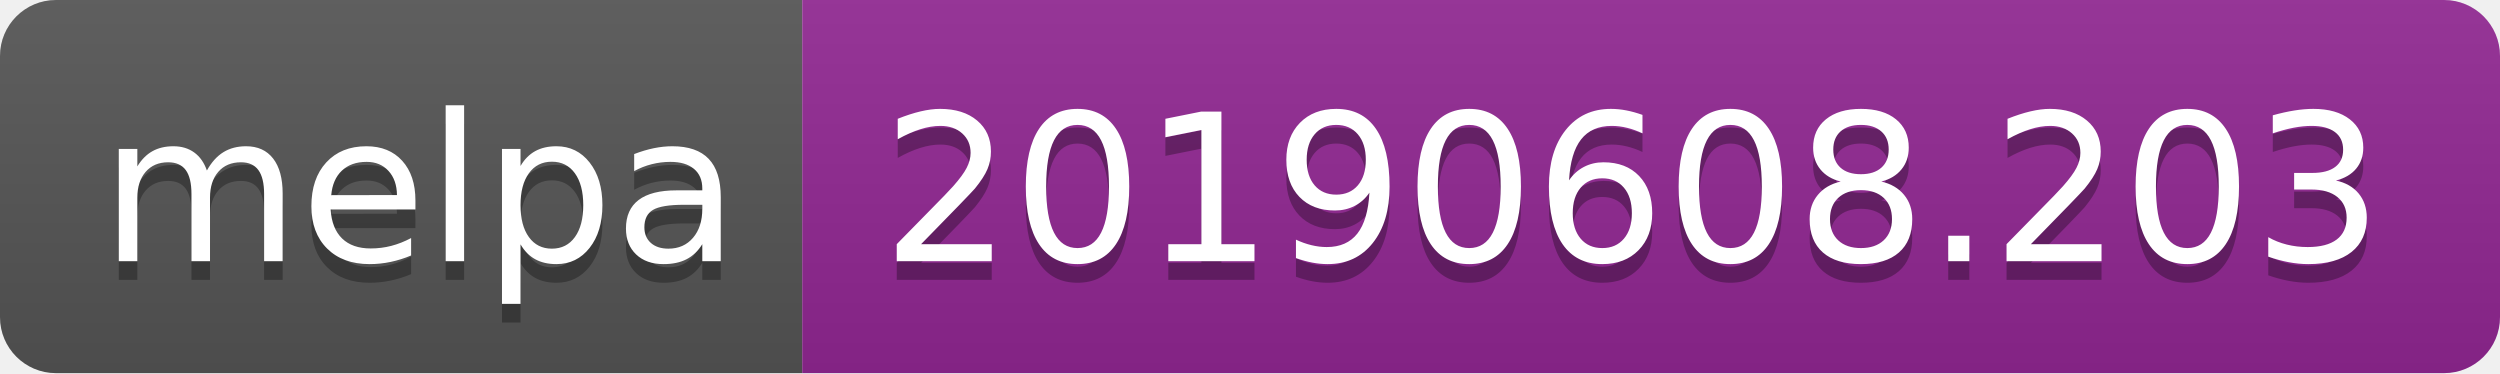
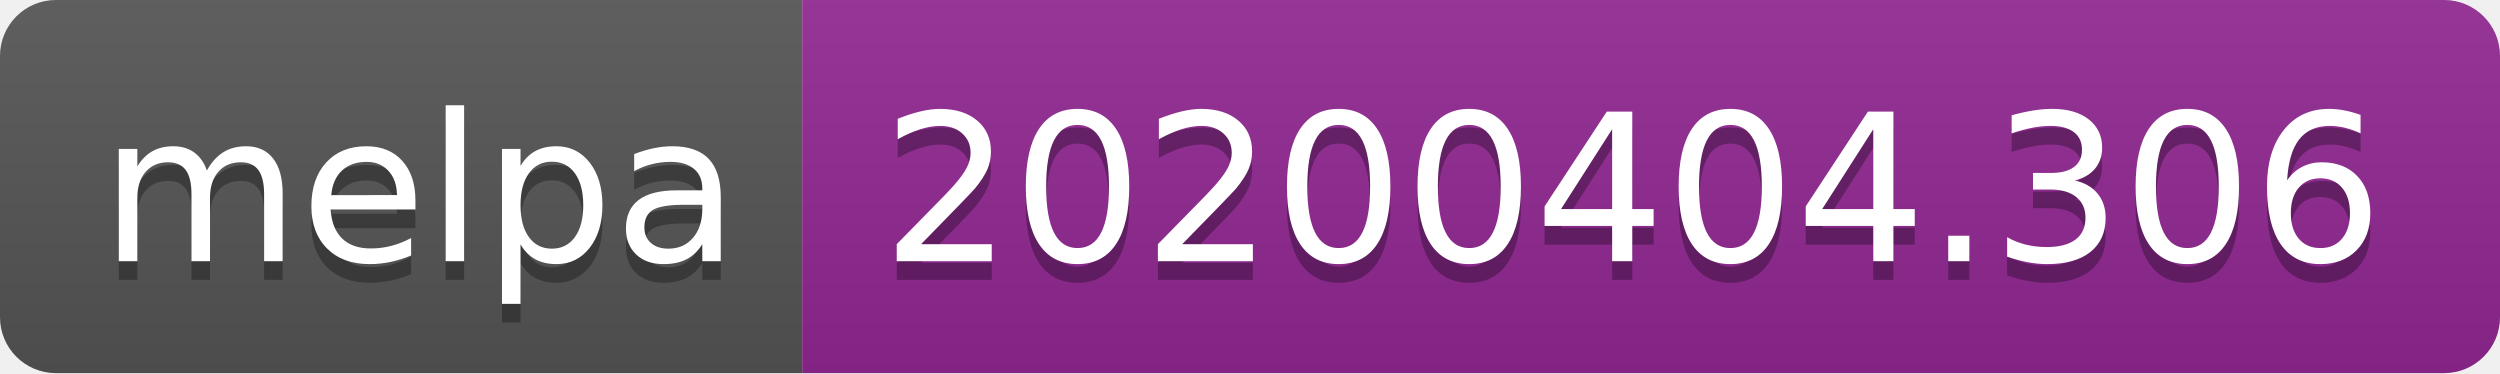
<svg xmlns="http://www.w3.org/2000/svg" width="134" height="20">
  <linearGradient id="b" x2="0" y2="100%">
    <stop offset="0" stop-color="#bbb" stop-opacity=".1" />
    <stop offset="1" stop-opacity=".1" />
  </linearGradient>
  <clipPath id="a">
    <rect width="134" height="20" rx="3" fill="#fff" />
  </clipPath>
  <g clip-path="url(#a)">
    <path fill="#555" d="M0 0h43v20H0z" />
    <path fill="#922793" d="M43 0h91v20H43z" />
    <path fill="url(#b)" d="M0 0h134v20H0z" />
  </g>
  <g fill="#fff" text-anchor="middle" font-family="DejaVu Sans,Verdana,Geneva,sans-serif" font-size="110">
    <text x="225" y="150" fill="#010101" fill-opacity=".3" transform="scale(.1)" textLength="330">melpa</text>
    <text x="225" y="140" transform="scale(.1)" textLength="330">melpa</text>
-     <text x="875" y="150" fill="#010101" fill-opacity=".3" transform="scale(.1)" textLength="810">20190608.203</text>
-     <text x="875" y="140" transform="scale(.1)" textLength="810">20190608.203</text>
+     <text x="875" y="150" fill="#010101" fill-opacity=".3" transform="scale(.1)" textLength="810">20200404.306</text>
+     <text x="875" y="140" transform="scale(.1)" textLength="810">20200404.306</text>
  </g>
</svg>
